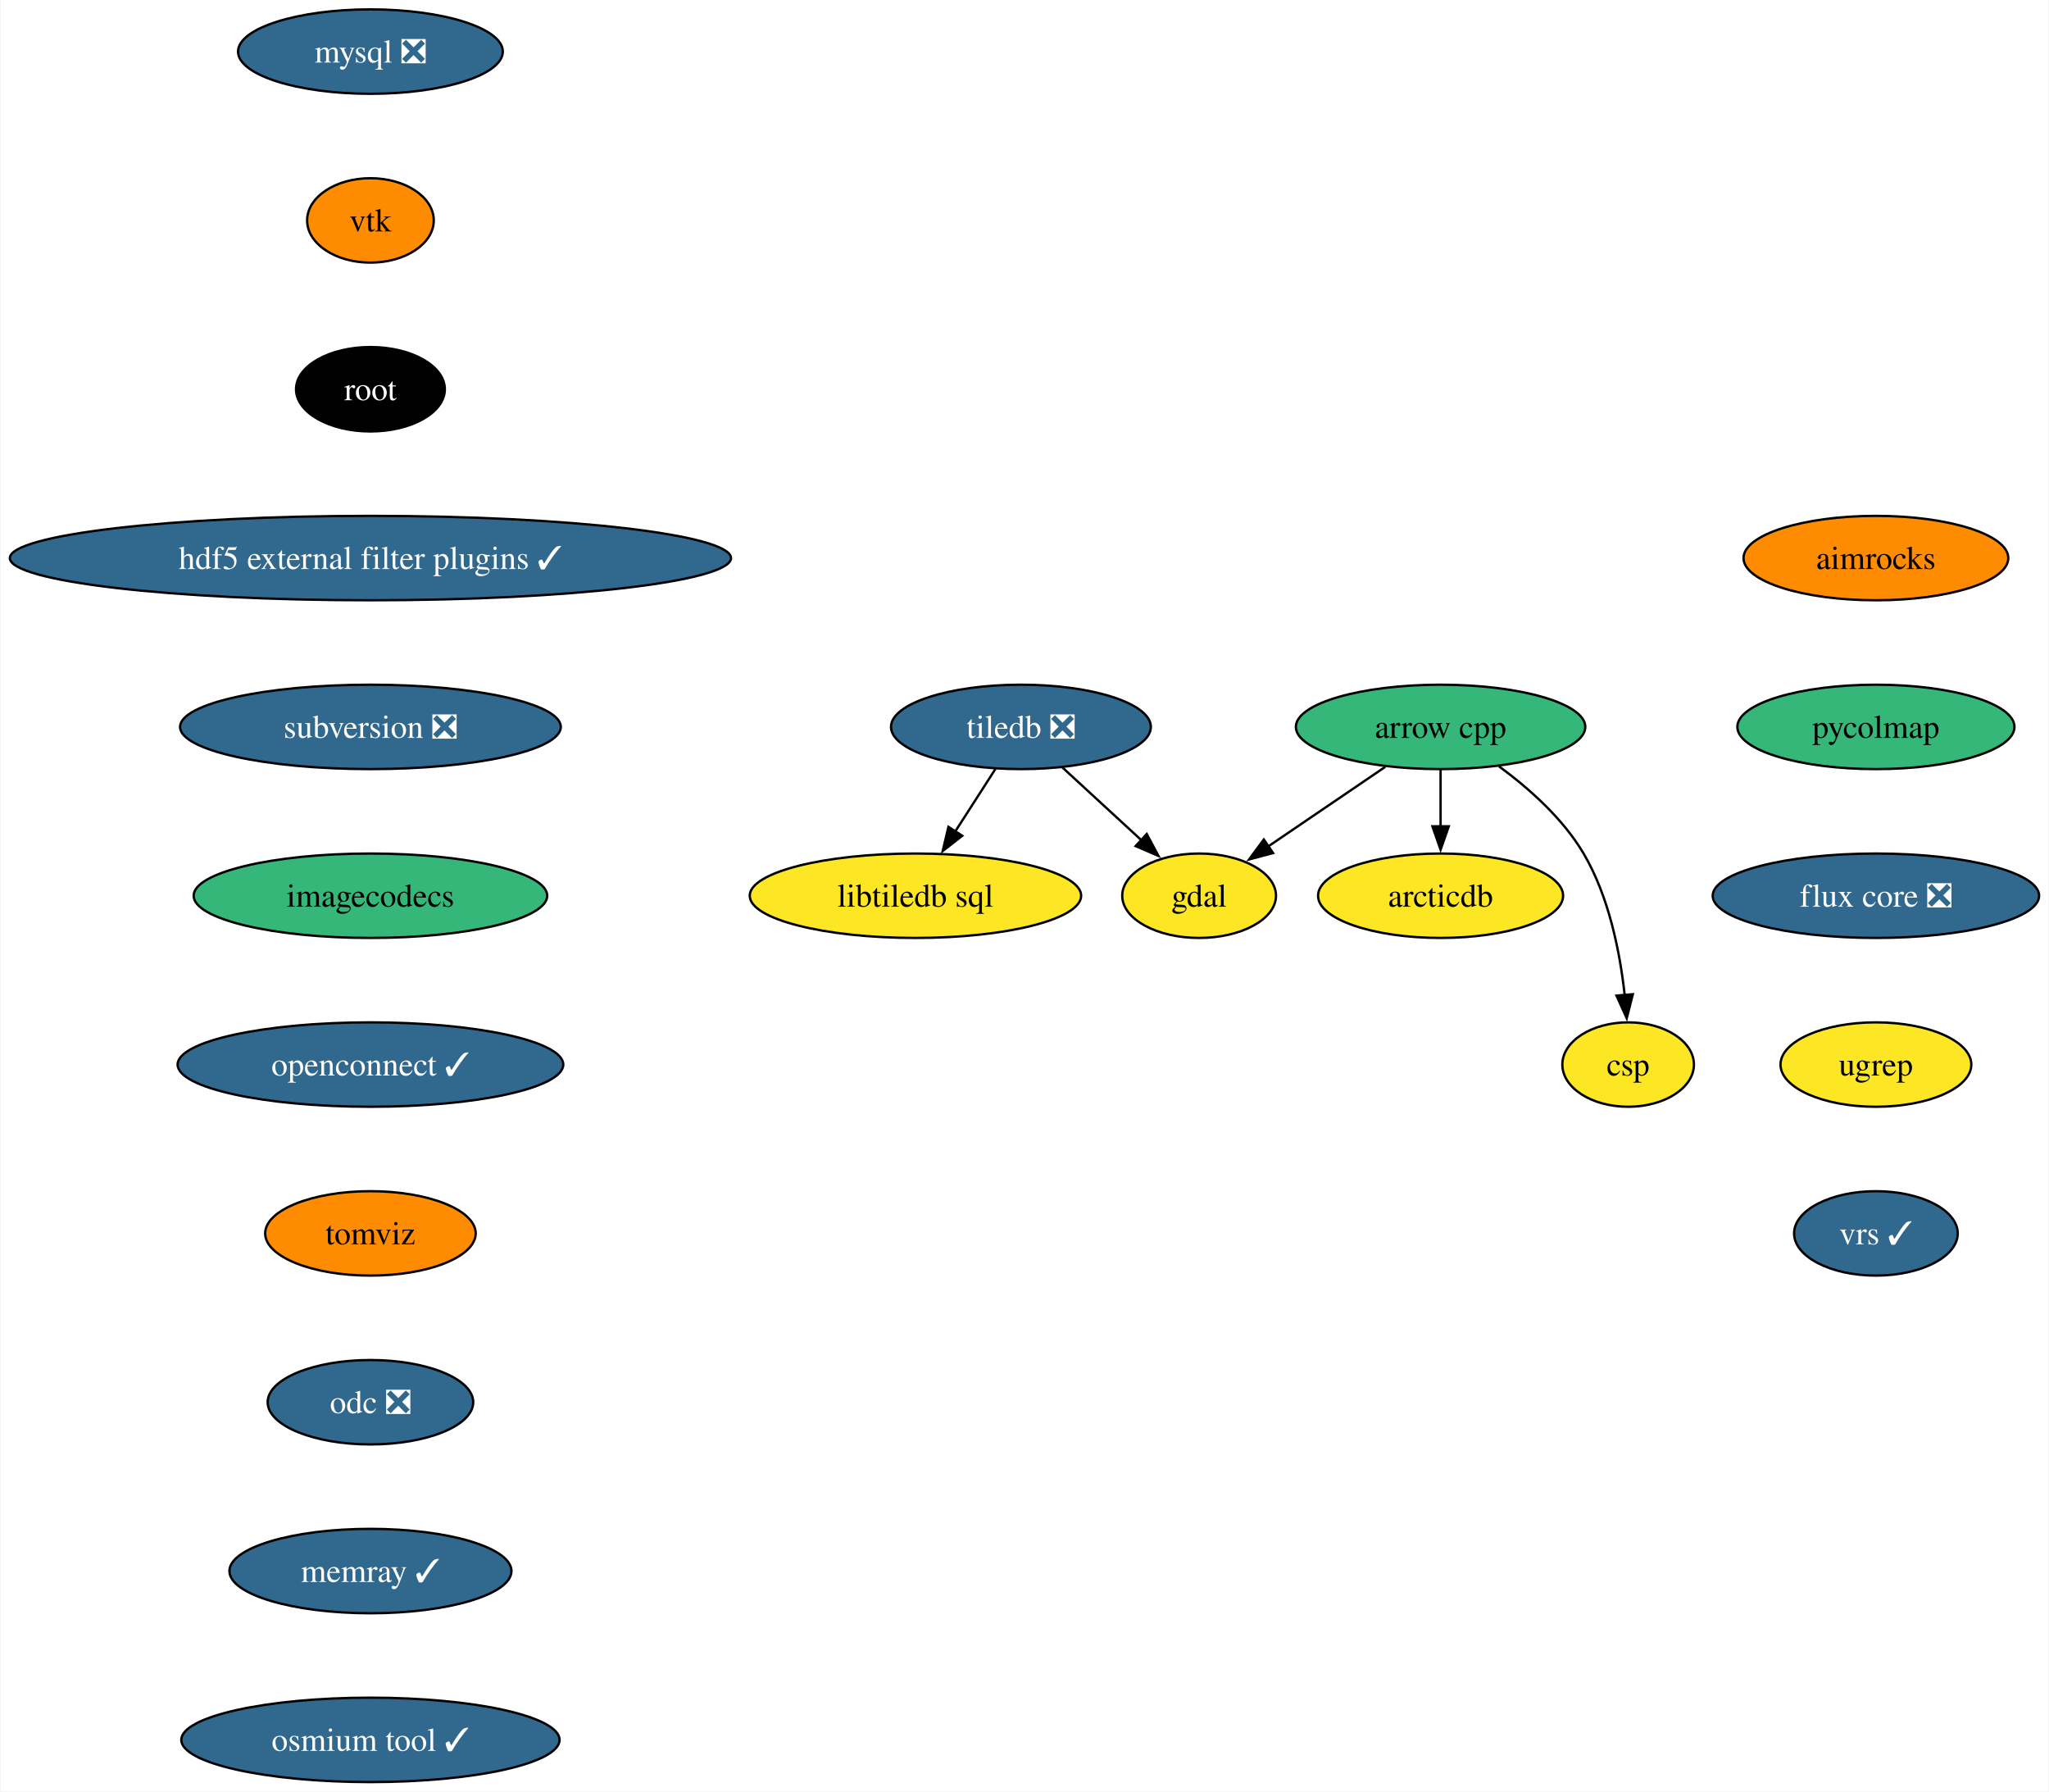
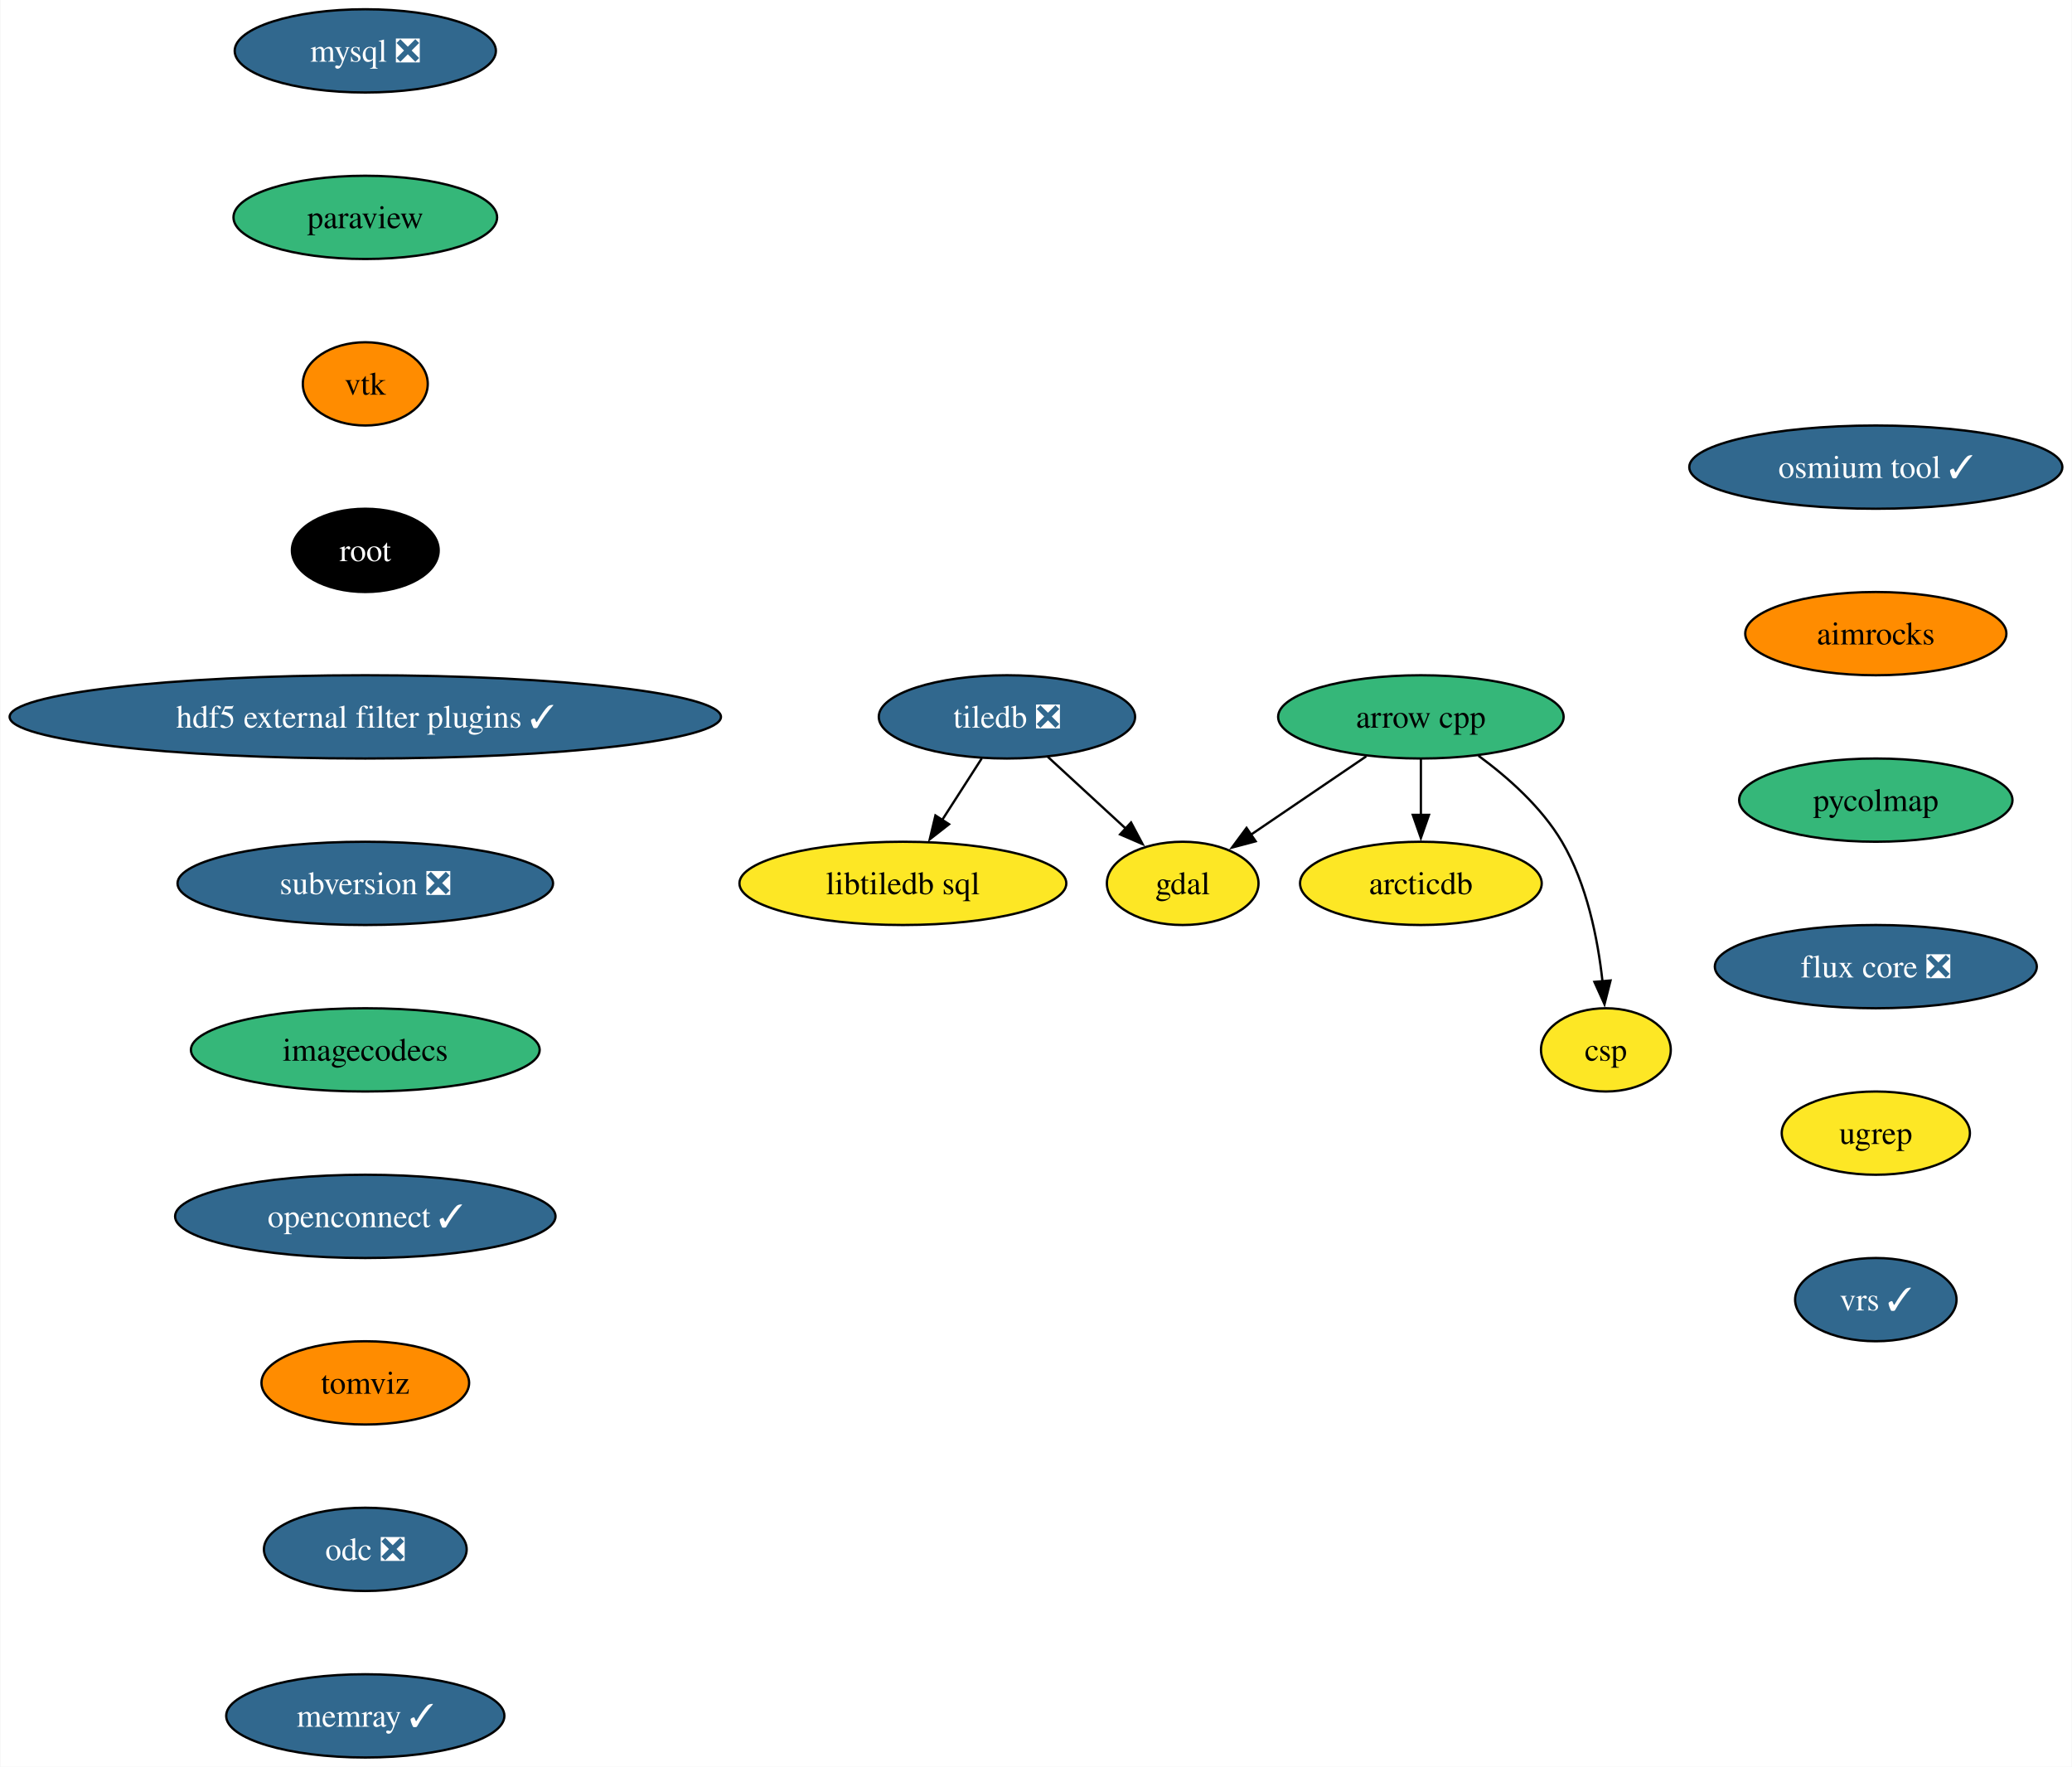
- <svg xmlns="http://www.w3.org/2000/svg" xmlns:xlink="http://www.w3.org/1999/xlink" width="874pt" height="764pt" viewBox="0.00 0.00 873.58 764.00">
+ <svg xmlns="http://www.w3.org/2000/svg" xmlns:xlink="http://www.w3.org/1999/xlink" width="896pt" height="764pt" viewBox="0.00 0.00 895.67 764.00">
  <g id="graph0" class="graph" transform="scale(1 1) rotate(0) translate(4 760)">
-     <polygon fill="white" stroke="none" points="-4,4 -4,-760 869.58,-760 869.58,4 -4,4" />
+     <polygon fill="white" stroke="none" points="-4,4 -4,-760 891.67,-760 891.67,4 -4,4" />
    <g id="node1" class="node">
      <g id="a_node1">
        <a xlink:href="https://github.com/conda-forge/arrow-cpp-feedstock" xlink:title="arrow cpp">
          <ellipse fill="#35b779" stroke="black" cx="610.27" cy="-450" rx="61.73" ry="18" />
          <text text-anchor="middle" x="610.27" y="-445.32" font-family="Times,serif" font-size="14.00">arrow cpp</text>
        </a>
      </g>
    </g>
    <g id="node2" class="node">
      <g id="a_node2">
        <a xlink:href="https://github.com/conda-forge/gdal-feedstock" xlink:title="gdal">
          <ellipse fill="#fde725" stroke="black" cx="507.27" cy="-378" rx="32.79" ry="18" />
          <text text-anchor="middle" x="507.27" y="-373.32" font-family="Times,serif" font-size="14.00">gdal</text>
        </a>
      </g>
    </g>
    <g id="edge1" class="edge">
      <path fill="none" stroke="black" d="M586.64,-432.94C571.79,-422.85 552.51,-409.74 536.67,-398.98" />
      <polygon fill="black" stroke="black" points="538.82,-396.2 528.58,-393.48 534.88,-401.99 538.82,-396.2" />
    </g>
    <g id="node3" class="node">
      <g id="a_node3">
        <a xlink:href="https://github.com/conda-forge/arcticdb-feedstock" xlink:title="arcticdb">
          <ellipse fill="#fde725" stroke="black" cx="610.27" cy="-378" rx="52.26" ry="18" />
          <text text-anchor="middle" x="610.27" y="-373.32" font-family="Times,serif" font-size="14.00">arcticdb</text>
        </a>
      </g>
    </g>
    <g id="edge2" class="edge">
      <path fill="none" stroke="black" d="M610.27,-431.7C610.27,-424.41 610.27,-415.73 610.27,-407.54" />
      <polygon fill="black" stroke="black" points="613.77,-407.62 610.27,-397.62 606.77,-407.62 613.77,-407.62" />
    </g>
    <g id="node4" class="node">
      <g id="a_node4">
        <a xlink:href="https://github.com/conda-forge/csp-feedstock" xlink:title="csp">
          <ellipse fill="#fde725" stroke="black" cx="690.27" cy="-306" rx="28.06" ry="18" />
          <text text-anchor="middle" x="690.27" y="-301.32" font-family="Times,serif" font-size="14.00">csp</text>
        </a>
      </g>
    </g>
    <g id="edge3" class="edge">
      <path fill="none" stroke="black" d="M635.15,-433.21C647.85,-423.89 662.44,-410.98 671.27,-396 682.09,-377.67 686.78,-353.99 688.8,-335.66" />
      <polygon fill="black" stroke="black" points="692.28,-336 689.67,-325.74 685.31,-335.4 692.28,-336" />
    </g>
    <g id="node5" class="node">
      <g id="a_node5">
        <a xlink:href="https://github.com/conda-forge/mysql-feedstock/pull/105" xlink:title="mysql ❎">
          <ellipse fill="#31688e" stroke="black" cx="153.8" cy="-738" rx="56.47" ry="18" />
          <text text-anchor="middle" x="153.8" y="-733.33" font-family="Times,serif" font-size="14.00" fill="white">mysql ❎</text>
        </a>
      </g>
    </g>
    <g id="node6" class="node">
      <g id="a_node6">
-         <a xlink:href="https://github.com/conda-forge/vtk-feedstock" xlink:title="vtk">
-           <ellipse fill="#ff8c00" stroke="black" cx="153.8" cy="-666" rx="27.01" ry="18" />
-           <text text-anchor="middle" x="153.8" y="-661.33" font-family="Times,serif" font-size="14.00">vtk</text>
-         </a>
-       </g>
-     </g>
-     <g id="node9" class="node">
-       <g id="a_node9">
-         <a xlink:href="https://github.com/conda-forge/root-feedstock" xlink:title="root">
-           <ellipse fill="#000000" stroke="black" cx="153.8" cy="-594" rx="31.74" ry="18" />
-           <text text-anchor="middle" x="153.8" y="-589.33" font-family="Times,serif" font-size="14.00" fill="white">root</text>
+         <a xlink:href="https://github.com/conda-forge/paraview-feedstock" xlink:title="paraview">
+           <ellipse fill="#35b779" stroke="black" cx="153.8" cy="-666" rx="57" ry="18" />
+           <text text-anchor="middle" x="153.8" y="-661.33" font-family="Times,serif" font-size="14.00">paraview</text>
        </a>
      </g>
    </g>
    <g id="node7" class="node">
      <g id="a_node7">
+         <a xlink:href="https://github.com/conda-forge/vtk-feedstock" xlink:title="vtk">
+           <ellipse fill="#ff8c00" stroke="black" cx="153.8" cy="-594" rx="27.01" ry="18" />
+           <text text-anchor="middle" x="153.8" y="-589.33" font-family="Times,serif" font-size="14.00">vtk</text>
+         </a>
+       </g>
+     </g>
+     <g id="node10" class="node">
+       <g id="a_node10">
+         <a xlink:href="https://github.com/conda-forge/root-feedstock" xlink:title="root">
+           <ellipse fill="#000000" stroke="black" cx="153.8" cy="-522" rx="31.74" ry="18" />
+           <text text-anchor="middle" x="153.8" y="-517.33" font-family="Times,serif" font-size="14.00" fill="white">root</text>
+         </a>
+       </g>
+     </g>
+     <g id="node8" class="node">
+       <g id="a_node8">
        <a xlink:href="https://github.com/conda-forge/tiledb-feedstock/pull/388" xlink:title="tiledb ❎">
          <ellipse fill="#31688e" stroke="black" cx="431.27" cy="-450" rx="55.42" ry="18" />
          <text text-anchor="middle" x="431.27" y="-445.32" font-family="Times,serif" font-size="14.00" fill="white">tiledb ❎</text>
        </a>
      </g>
    </g>
-     <g id="edge5" class="edge">
+     <g id="edge6" class="edge">
      <path fill="none" stroke="black" d="M448.9,-432.76C458.94,-423.52 471.66,-411.8 482.67,-401.67" />
      <polygon fill="black" stroke="black" points="484.94,-404.33 489.93,-394.98 480.2,-399.18 484.94,-404.33" />
    </g>
-     <g id="node8" class="node">
-       <g id="a_node8">
+     <g id="node9" class="node">
+       <g id="a_node9">
        <a xlink:href="https://github.com/conda-forge/libtiledb-sql-feedstock" xlink:title="libtiledb sql">
          <ellipse fill="#fde725" stroke="black" cx="386.27" cy="-378" rx="70.68" ry="18" />
          <text text-anchor="middle" x="386.27" y="-373.32" font-family="Times,serif" font-size="14.00">libtiledb sql</text>
        </a>
      </g>
    </g>
-     <g id="edge6" class="edge">
+     <g id="edge7" class="edge">
      <path fill="none" stroke="black" d="M420.38,-432.05C415.24,-424.06 408.99,-414.33 403.25,-405.4" />
      <polygon fill="black" stroke="black" points="406.24,-403.58 397.89,-397.06 400.35,-407.37 406.24,-403.58" />
    </g>
-     <g id="node10" class="node">
-       <g id="a_node10">
-         <a xlink:href="https://github.com/conda-forge/hdf5-external-filter-plugins-feedstock/pull/25" xlink:title="hdf5 external filter plugins ✓">
-           <ellipse fill="#31688e" stroke="black" cx="153.8" cy="-522" rx="153.8" ry="18" />
-           <text text-anchor="middle" x="153.8" y="-517.33" font-family="Times,serif" font-size="14.00" fill="white">hdf5 external filter plugins ✓</text>
-         </a>
-       </g>
-     </g>
    <g id="node11" class="node">
      <g id="a_node11">
-         <a xlink:href="https://github.com/conda-forge/subversion-feedstock/pull/33" xlink:title="subversion ❎">
-           <ellipse fill="#31688e" stroke="black" cx="153.8" cy="-450" rx="81.2" ry="18" />
-           <text text-anchor="middle" x="153.8" y="-445.32" font-family="Times,serif" font-size="14.00" fill="white">subversion ❎</text>
+         <a xlink:href="https://github.com/conda-forge/hdf5-external-filter-plugins-feedstock/pull/25" xlink:title="hdf5 external filter plugins ✓">
+           <ellipse fill="#31688e" stroke="black" cx="153.8" cy="-450" rx="153.8" ry="18" />
+           <text text-anchor="middle" x="153.8" y="-445.32" font-family="Times,serif" font-size="14.00" fill="white">hdf5 external filter plugins ✓</text>
        </a>
      </g>
    </g>
    <g id="node12" class="node">
      <g id="a_node12">
-         <a xlink:href="https://github.com/conda-forge/imagecodecs-feedstock" xlink:title="imagecodecs">
-           <ellipse fill="#35b779" stroke="black" cx="153.8" cy="-378" rx="75.41" ry="18" />
-           <text text-anchor="middle" x="153.8" y="-373.32" font-family="Times,serif" font-size="14.00">imagecodecs</text>
+         <a xlink:href="https://github.com/conda-forge/subversion-feedstock/pull/33" xlink:title="subversion ❎">
+           <ellipse fill="#31688e" stroke="black" cx="153.8" cy="-378" rx="81.2" ry="18" />
+           <text text-anchor="middle" x="153.8" y="-373.32" font-family="Times,serif" font-size="14.00" fill="white">subversion ❎</text>
        </a>
      </g>
    </g>
    <g id="node13" class="node">
      <g id="a_node13">
-         <a xlink:href="https://github.com/conda-forge/openconnect-feedstock/pull/32" xlink:title="openconnect ✓">
-           <ellipse fill="#31688e" stroke="black" cx="153.8" cy="-306" rx="82.25" ry="18" />
-           <text text-anchor="middle" x="153.8" y="-301.32" font-family="Times,serif" font-size="14.00" fill="white">openconnect ✓</text>
+         <a xlink:href="https://github.com/conda-forge/imagecodecs-feedstock" xlink:title="imagecodecs">
+           <ellipse fill="#35b779" stroke="black" cx="153.8" cy="-306" rx="75.41" ry="18" />
+           <text text-anchor="middle" x="153.8" y="-301.32" font-family="Times,serif" font-size="14.00">imagecodecs</text>
        </a>
      </g>
    </g>
    <g id="node14" class="node">
      <g id="a_node14">
-         <a xlink:href="https://github.com/conda-forge/tomviz-feedstock" xlink:title="tomviz">
-           <ellipse fill="#ff8c00" stroke="black" cx="153.8" cy="-234" rx="44.9" ry="18" />
-           <text text-anchor="middle" x="153.8" y="-229.32" font-family="Times,serif" font-size="14.00">tomviz</text>
+         <a xlink:href="https://github.com/conda-forge/openconnect-feedstock/pull/32" xlink:title="openconnect ✓">
+           <ellipse fill="#31688e" stroke="black" cx="153.8" cy="-234" rx="82.25" ry="18" />
+           <text text-anchor="middle" x="153.8" y="-229.32" font-family="Times,serif" font-size="14.00" fill="white">openconnect ✓</text>
        </a>
      </g>
    </g>
    <g id="node15" class="node">
      <g id="a_node15">
-         <a xlink:href="https://github.com/conda-forge/odc-feedstock/pull/3" xlink:title="odc ❎">
-           <ellipse fill="#31688e" stroke="black" cx="153.8" cy="-162" rx="43.84" ry="18" />
-           <text text-anchor="middle" x="153.8" y="-157.32" font-family="Times,serif" font-size="14.00" fill="white">odc ❎</text>
+         <a xlink:href="https://github.com/conda-forge/tomviz-feedstock" xlink:title="tomviz">
+           <ellipse fill="#ff8c00" stroke="black" cx="153.8" cy="-162" rx="44.9" ry="18" />
+           <text text-anchor="middle" x="153.8" y="-157.32" font-family="Times,serif" font-size="14.00">tomviz</text>
        </a>
      </g>
    </g>
    <g id="node16" class="node">
      <g id="a_node16">
-         <a xlink:href="https://github.com/conda-forge/memray-feedstock/pull/44" xlink:title="memray ✓">
-           <ellipse fill="#31688e" stroke="black" cx="153.8" cy="-90" rx="60.15" ry="18" />
-           <text text-anchor="middle" x="153.8" y="-85.33" font-family="Times,serif" font-size="14.00" fill="white">memray ✓</text>
+         <a xlink:href="https://github.com/conda-forge/odc-feedstock/pull/3" xlink:title="odc ❎">
+           <ellipse fill="#31688e" stroke="black" cx="153.8" cy="-90" rx="43.84" ry="18" />
+           <text text-anchor="middle" x="153.8" y="-85.33" font-family="Times,serif" font-size="14.00" fill="white">odc ❎</text>
        </a>
      </g>
    </g>
    <g id="node17" class="node">
      <g id="a_node17">
-         <a xlink:href="https://github.com/conda-forge/osmium-tool-feedstock/pull/11" xlink:title="osmium tool ✓">
-           <ellipse fill="#31688e" stroke="black" cx="153.8" cy="-18" rx="80.67" ry="18" />
-           <text text-anchor="middle" x="153.8" y="-13.32" font-family="Times,serif" font-size="14.00" fill="white">osmium tool ✓</text>
+         <a xlink:href="https://github.com/conda-forge/memray-feedstock/pull/44" xlink:title="memray ✓">
+           <ellipse fill="#31688e" stroke="black" cx="153.8" cy="-18" rx="60.15" ry="18" />
+           <text text-anchor="middle" x="153.8" y="-13.32" font-family="Times,serif" font-size="14.00" fill="white">memray ✓</text>
        </a>
      </g>
    </g>
    <g id="node18" class="node">
      <g id="a_node18">
-         <a xlink:href="https://github.com/conda-forge/aimrocks-feedstock" xlink:title="aimrocks">
-           <ellipse fill="#ff8c00" stroke="black" cx="795.96" cy="-522" rx="56.47" ry="18" />
-           <text text-anchor="middle" x="795.96" y="-517.33" font-family="Times,serif" font-size="14.00">aimrocks</text>
+         <a xlink:href="https://github.com/conda-forge/osmium-tool-feedstock/pull/11" xlink:title="osmium tool ✓">
+           <ellipse fill="#31688e" stroke="black" cx="807" cy="-558" rx="80.67" ry="18" />
+           <text text-anchor="middle" x="807" y="-553.33" font-family="Times,serif" font-size="14.00" fill="white">osmium tool ✓</text>
        </a>
      </g>
    </g>
    <g id="node19" class="node">
      <g id="a_node19">
-         <a xlink:href="https://github.com/conda-forge/pycolmap-feedstock" xlink:title="pycolmap">
-           <ellipse fill="#35b779" stroke="black" cx="795.96" cy="-450" rx="59.1" ry="18" />
-           <text text-anchor="middle" x="795.96" y="-445.32" font-family="Times,serif" font-size="14.00">pycolmap</text>
+         <a xlink:href="https://github.com/conda-forge/aimrocks-feedstock" xlink:title="aimrocks">
+           <ellipse fill="#ff8c00" stroke="black" cx="807" cy="-486" rx="56.47" ry="18" />
+           <text text-anchor="middle" x="807" y="-481.32" font-family="Times,serif" font-size="14.00">aimrocks</text>
        </a>
      </g>
    </g>
    <g id="node20" class="node">
      <g id="a_node20">
-         <a xlink:href="https://github.com/conda-forge/flux-core-feedstock/pull/66" xlink:title="flux core ❎">
-           <ellipse fill="#31688e" stroke="black" cx="795.96" cy="-378" rx="69.62" ry="18" />
-           <text text-anchor="middle" x="795.96" y="-373.32" font-family="Times,serif" font-size="14.00" fill="white">flux core ❎</text>
+         <a xlink:href="https://github.com/conda-forge/pycolmap-feedstock" xlink:title="pycolmap">
+           <ellipse fill="#35b779" stroke="black" cx="807" cy="-414" rx="59.1" ry="18" />
+           <text text-anchor="middle" x="807" y="-409.32" font-family="Times,serif" font-size="14.00">pycolmap</text>
        </a>
      </g>
    </g>
    <g id="node21" class="node">
      <g id="a_node21">
-         <a xlink:href="https://github.com/conda-forge/ugrep-feedstock" xlink:title="ugrep">
-           <ellipse fill="#fde725" stroke="black" cx="795.96" cy="-306" rx="40.69" ry="18" />
-           <text text-anchor="middle" x="795.96" y="-301.32" font-family="Times,serif" font-size="14.00">ugrep</text>
+         <a xlink:href="https://github.com/conda-forge/flux-core-feedstock/pull/66" xlink:title="flux core ❎">
+           <ellipse fill="#31688e" stroke="black" cx="807" cy="-342" rx="69.62" ry="18" />
+           <text text-anchor="middle" x="807" y="-337.32" font-family="Times,serif" font-size="14.00" fill="white">flux core ❎</text>
        </a>
      </g>
    </g>
    <g id="node22" class="node">
      <g id="a_node22">
+         <a xlink:href="https://github.com/conda-forge/ugrep-feedstock" xlink:title="ugrep">
+           <ellipse fill="#fde725" stroke="black" cx="807" cy="-270" rx="40.69" ry="18" />
+           <text text-anchor="middle" x="807" y="-265.32" font-family="Times,serif" font-size="14.00">ugrep</text>
+         </a>
+       </g>
+     </g>
+     <g id="node23" class="node">
+       <g id="a_node23">
        <a xlink:href="https://github.com/conda-forge/vrs-feedstock/pull/10" xlink:title="vrs ✓">
-           <ellipse fill="#31688e" stroke="black" cx="795.96" cy="-234" rx="34.9" ry="18" />
-           <text text-anchor="middle" x="795.96" y="-229.32" font-family="Times,serif" font-size="14.00" fill="white">vrs ✓</text>
+           <ellipse fill="#31688e" stroke="black" cx="807" cy="-198" rx="34.9" ry="18" />
+           <text text-anchor="middle" x="807" y="-193.32" font-family="Times,serif" font-size="14.00" fill="white">vrs ✓</text>
        </a>
      </g>
    </g>
  </g>
</svg>
